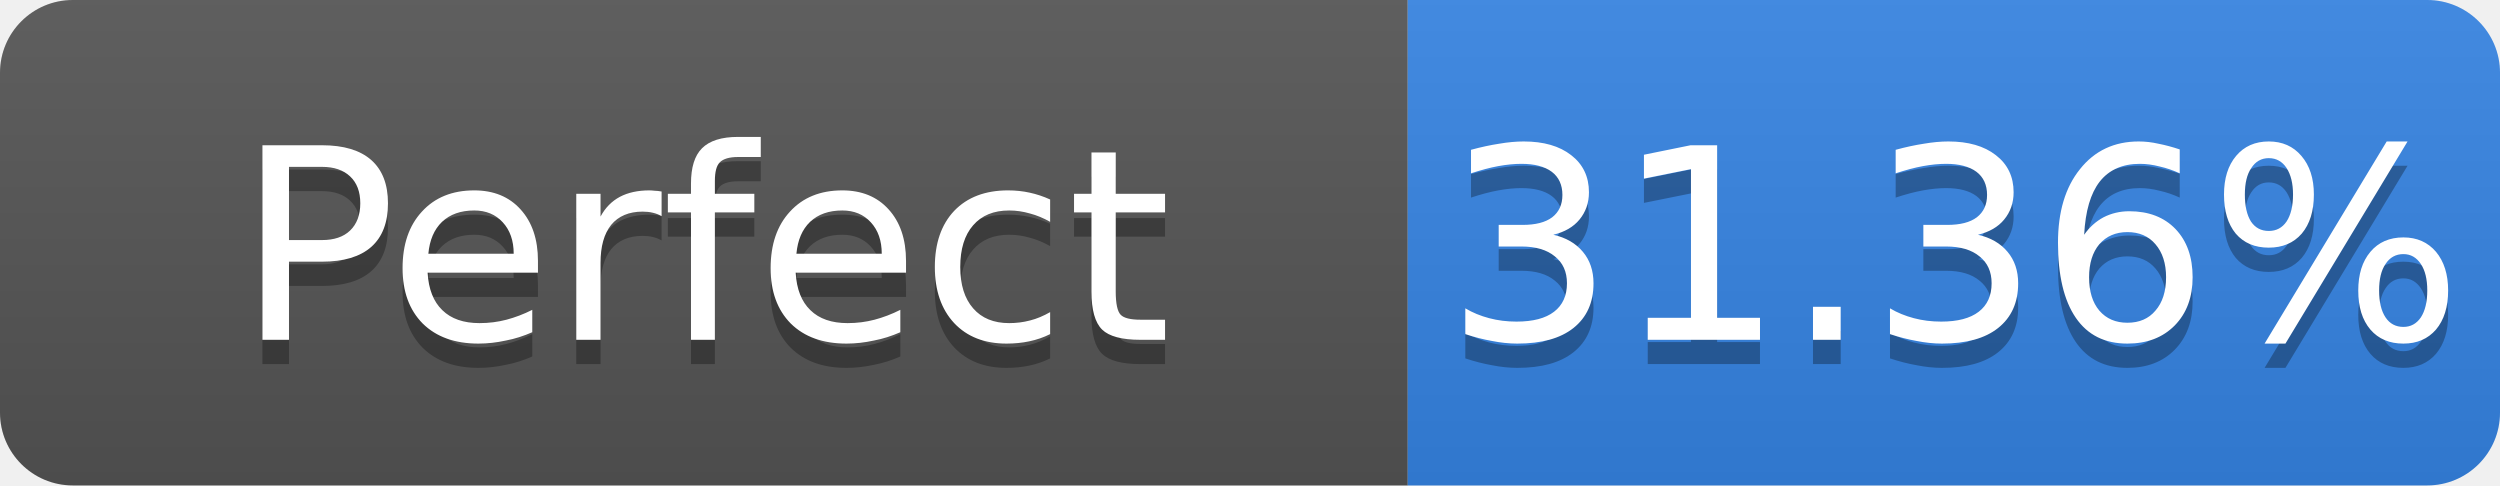
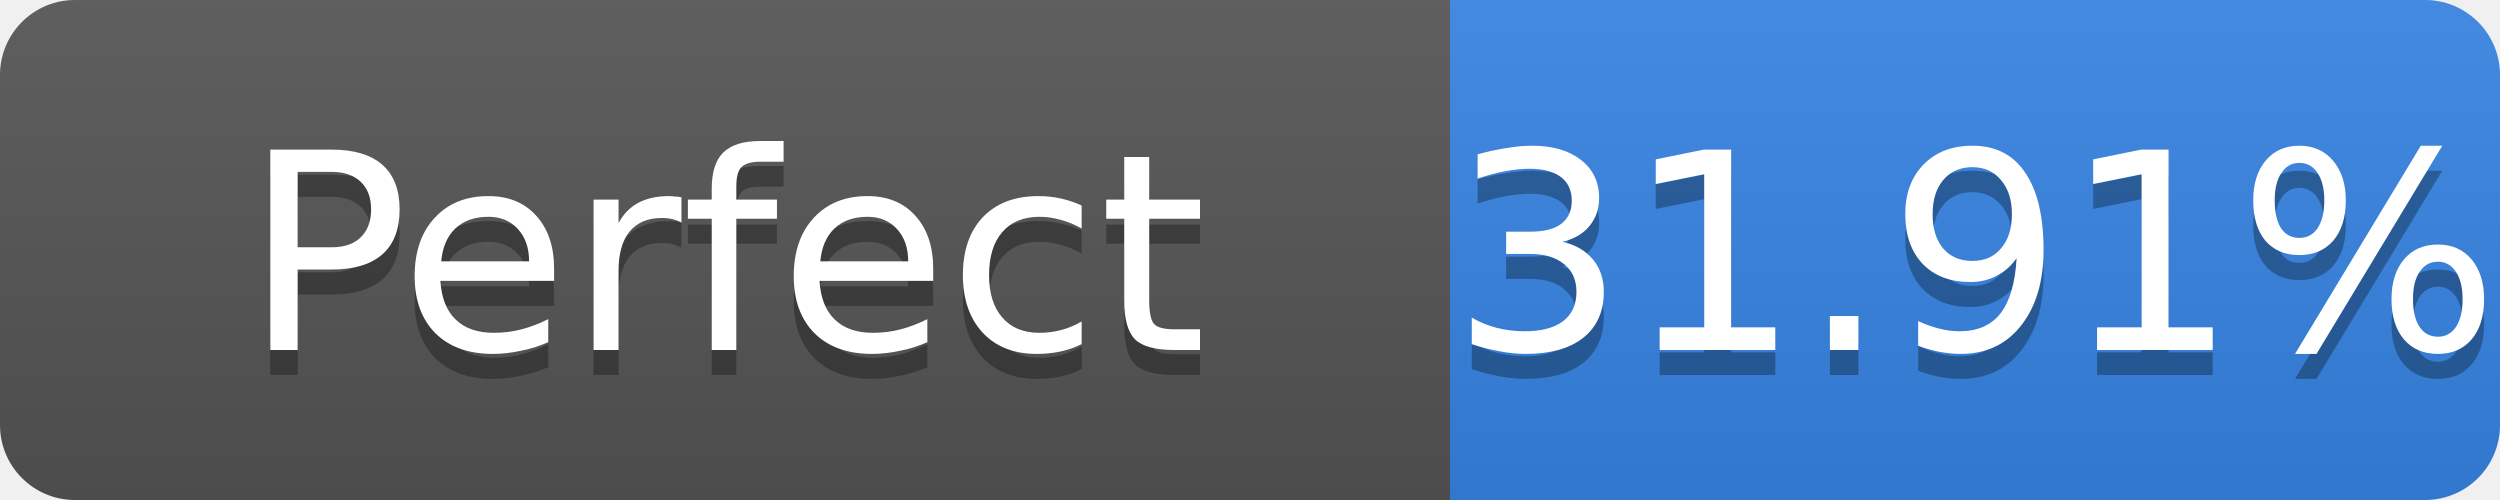
- <svg xmlns="http://www.w3.org/2000/svg" width="103" height="20" role="img" aria-label="Perfect: 31.36%">
+ <svg xmlns="http://www.w3.org/2000/svg" width="100" height="20" role="img" aria-label="Perfect: 31.91%">
  <linearGradient id="s" x2="0" y2="100%">
    <stop offset="0" stop-color="#bbb" stop-opacity=".1" />
    <stop offset="1" stop-opacity=".1" />
  </linearGradient>
  <clipPath id="r">
-     <rect width="103" height="20" rx="3" fill="#fff" />
+     <rect width="100" height="20" rx="3" fill="#fff" />
  </clipPath>
  <g clip-path="url(#r)">
    <rect width="58" height="20" fill="#555" />
-     <rect x="58" width="45" height="20" fill="#3584e4" />
-     <rect width="103" height="20" fill="url(#s)" />
+     <rect x="58" width="42" height="20" fill="#3584e4" />
+     <rect width="100" height="20" fill="url(#s)" />
  </g>
  <g fill="#fff" text-anchor="middle" font-family="Verdana,Geneva,DejaVu Sans,sans-serif" font-size="11">
    <text x="29.0" y="15" fill="#010101" fill-opacity=".3">Perfect</text>
    <text x="29.0" y="14">Perfect</text>
-     <text x="80.5" y="15" fill="#010101" fill-opacity=".3">31.36%</text>
-     <text x="80.5" y="14">31.36%</text>
+     <text x="79.0" y="15" fill="#010101" fill-opacity=".3">31.91%</text>
+     <text x="79.0" y="14">31.91%</text>
  </g>
</svg>
